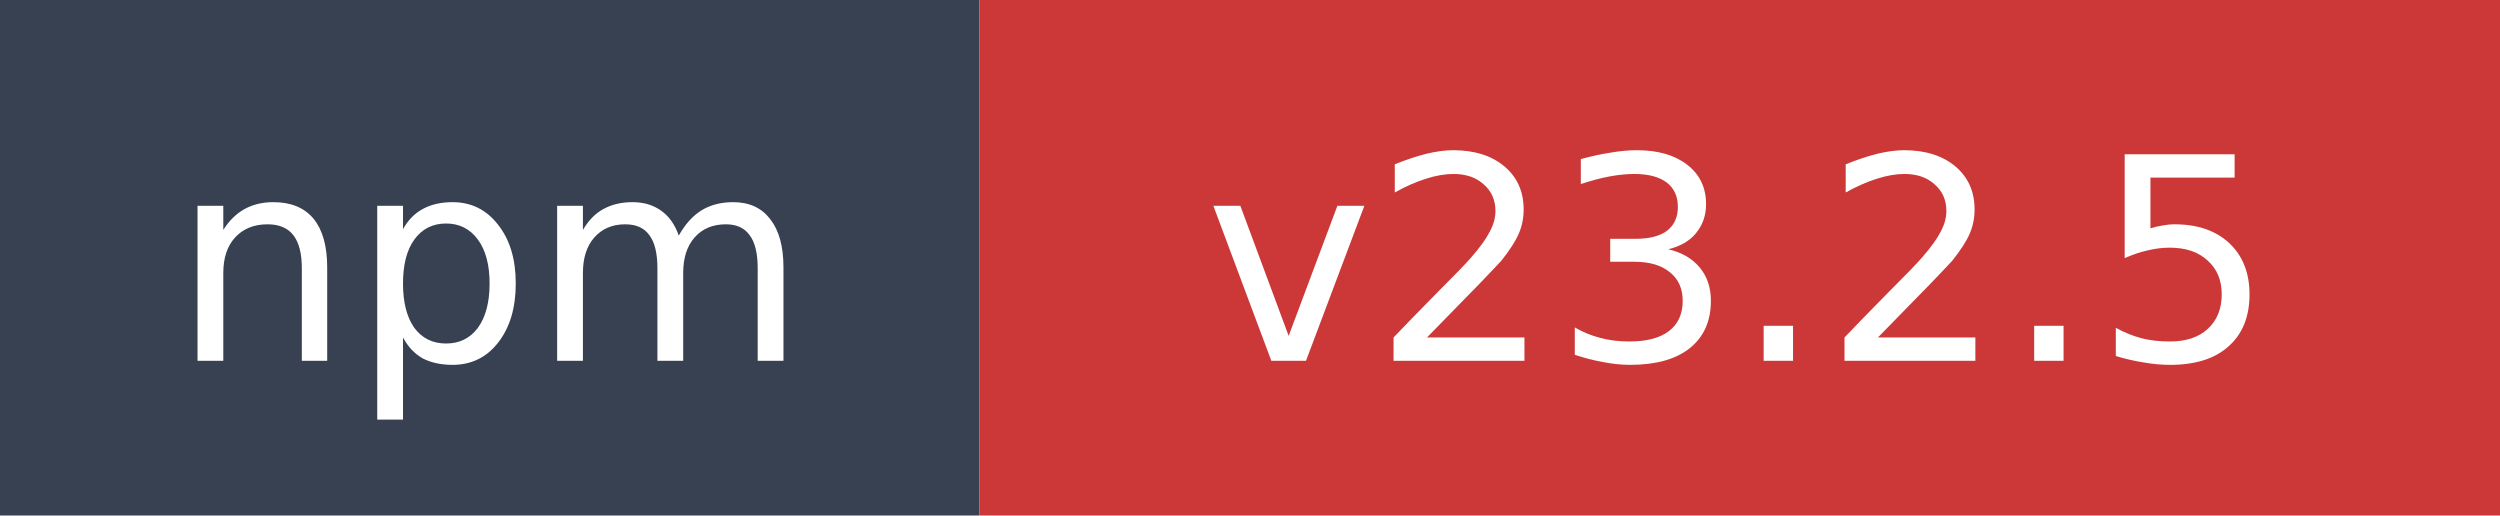
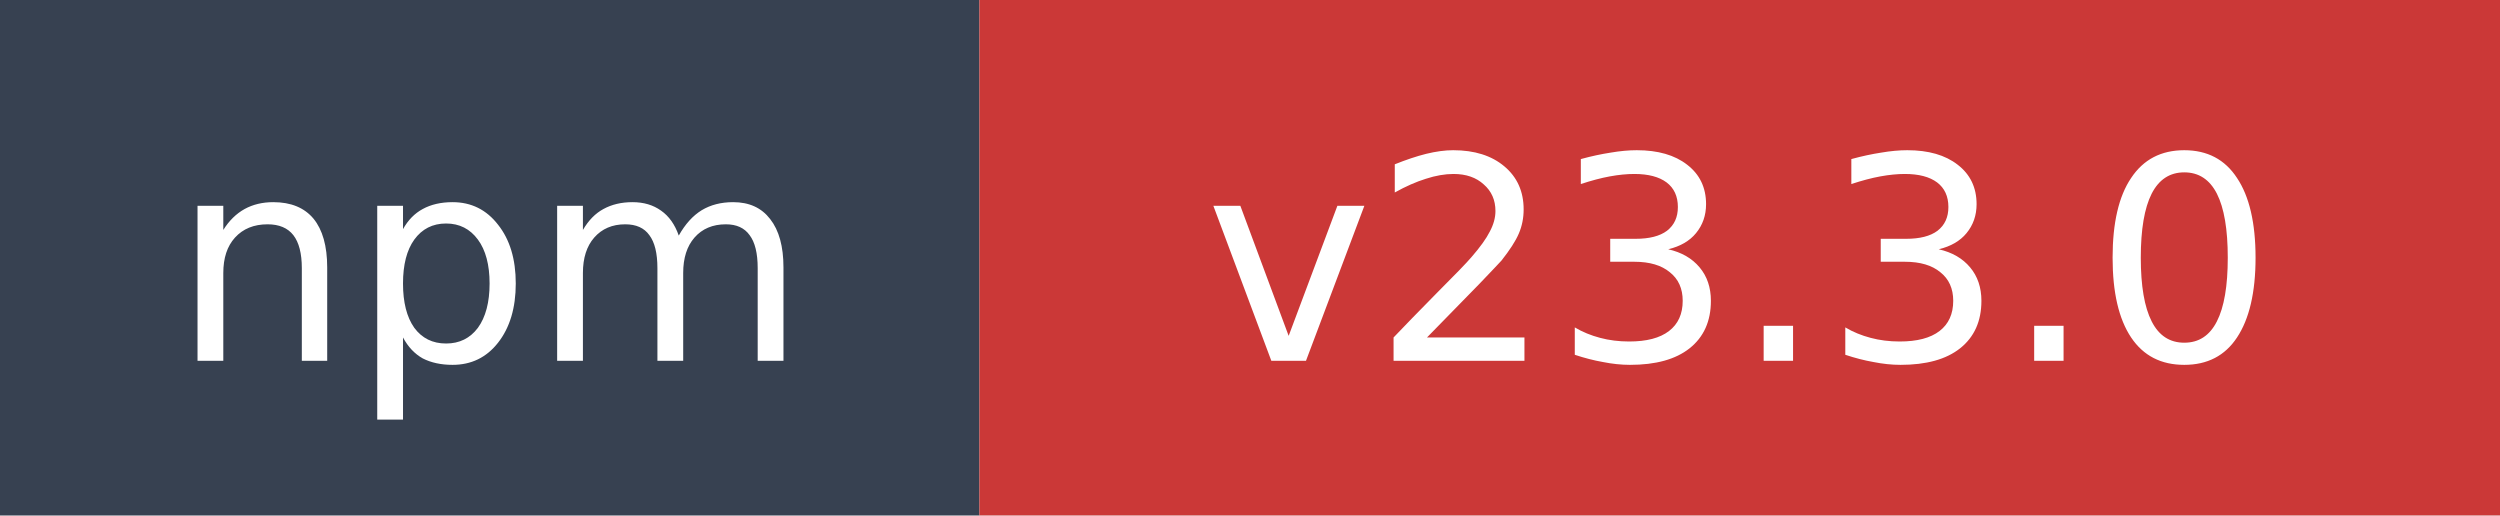
- <svg xmlns="http://www.w3.org/2000/svg" width="97" height="20" role="img" aria-label="npm: v23.2.5">
+ <svg xmlns="http://www.w3.org/2000/svg" width="97" height="20" role="img" aria-label="npm: v23.3.0">
  <rect width="38" height="20" fill="#374151" />
  <rect x="38" width="59" height="20" fill="#cb3837" />
  <text x="19" y="14" fill="#ffffff" font-family="Verdana,Geneva,DejaVu Sans,sans-serif" font-size="11" text-anchor="middle">npm</text>
-   <text x="67.5" y="14" fill="#ffffff" font-family="Verdana,Geneva,DejaVu Sans,sans-serif" font-size="11" text-anchor="middle">v23.2.5</text>
+   <text x="67.5" y="14" fill="#ffffff" font-family="Verdana,Geneva,DejaVu Sans,sans-serif" font-size="11" text-anchor="middle">v23.3.0</text>
</svg>
